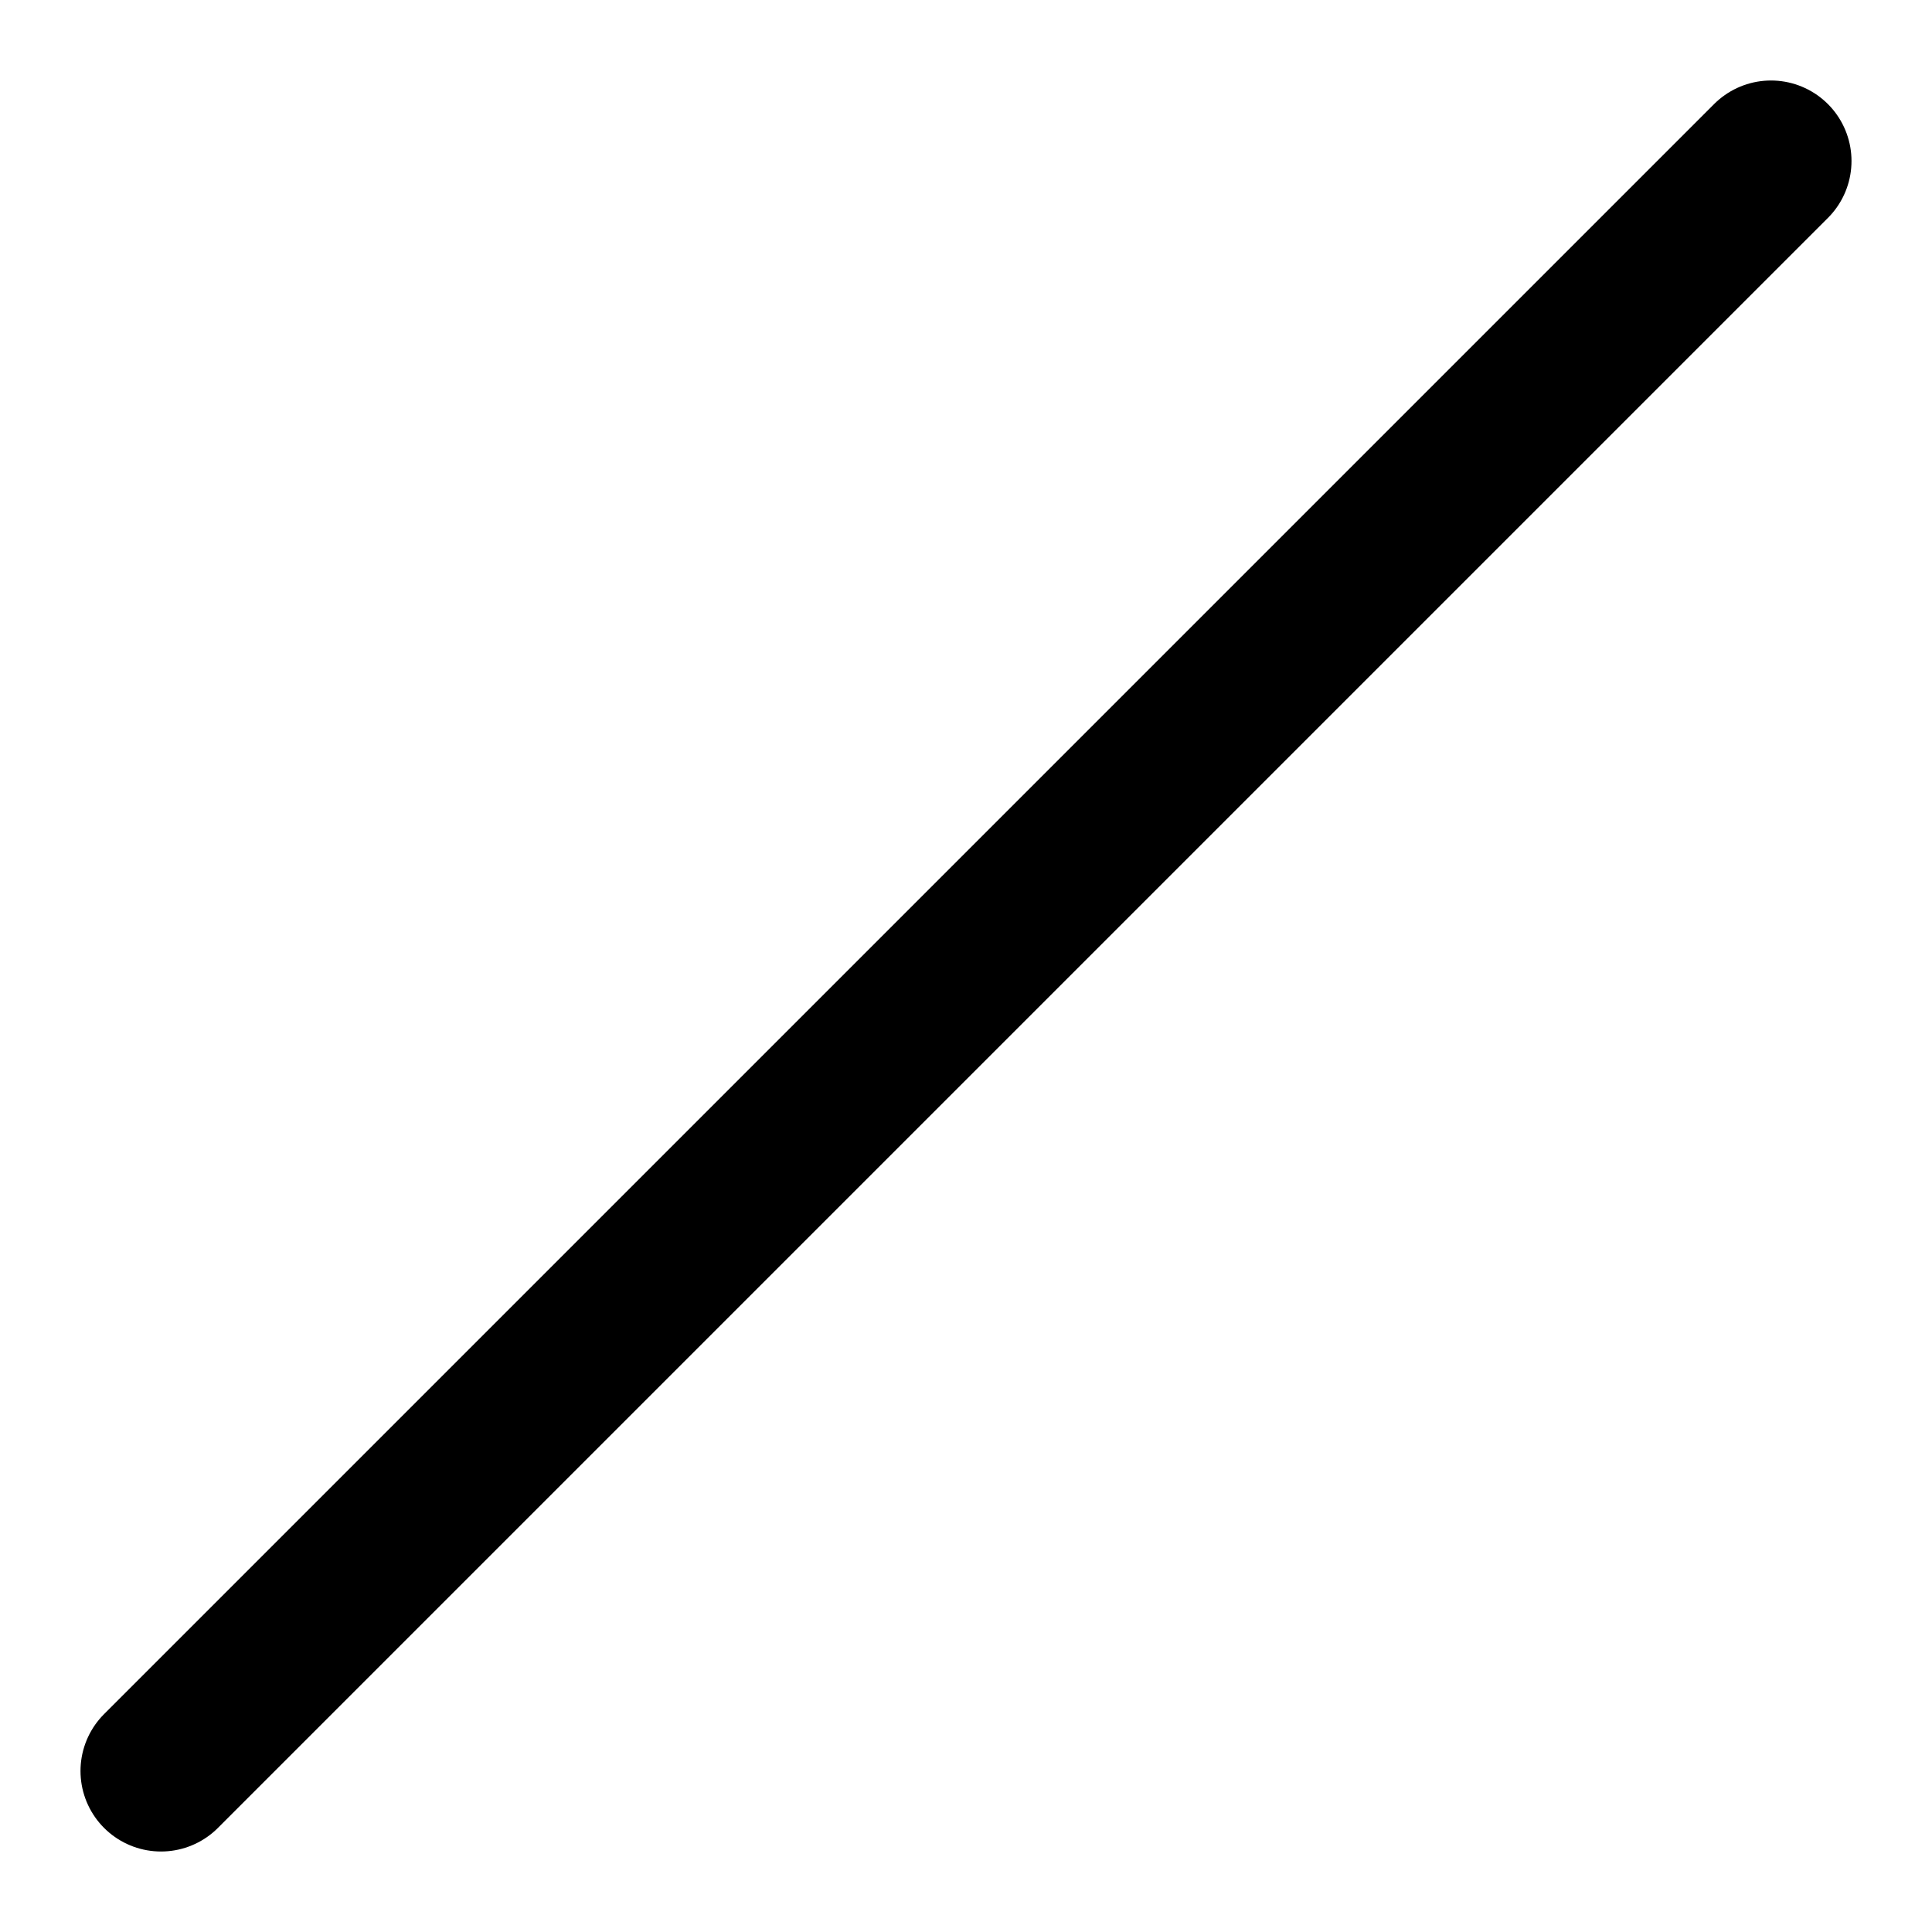
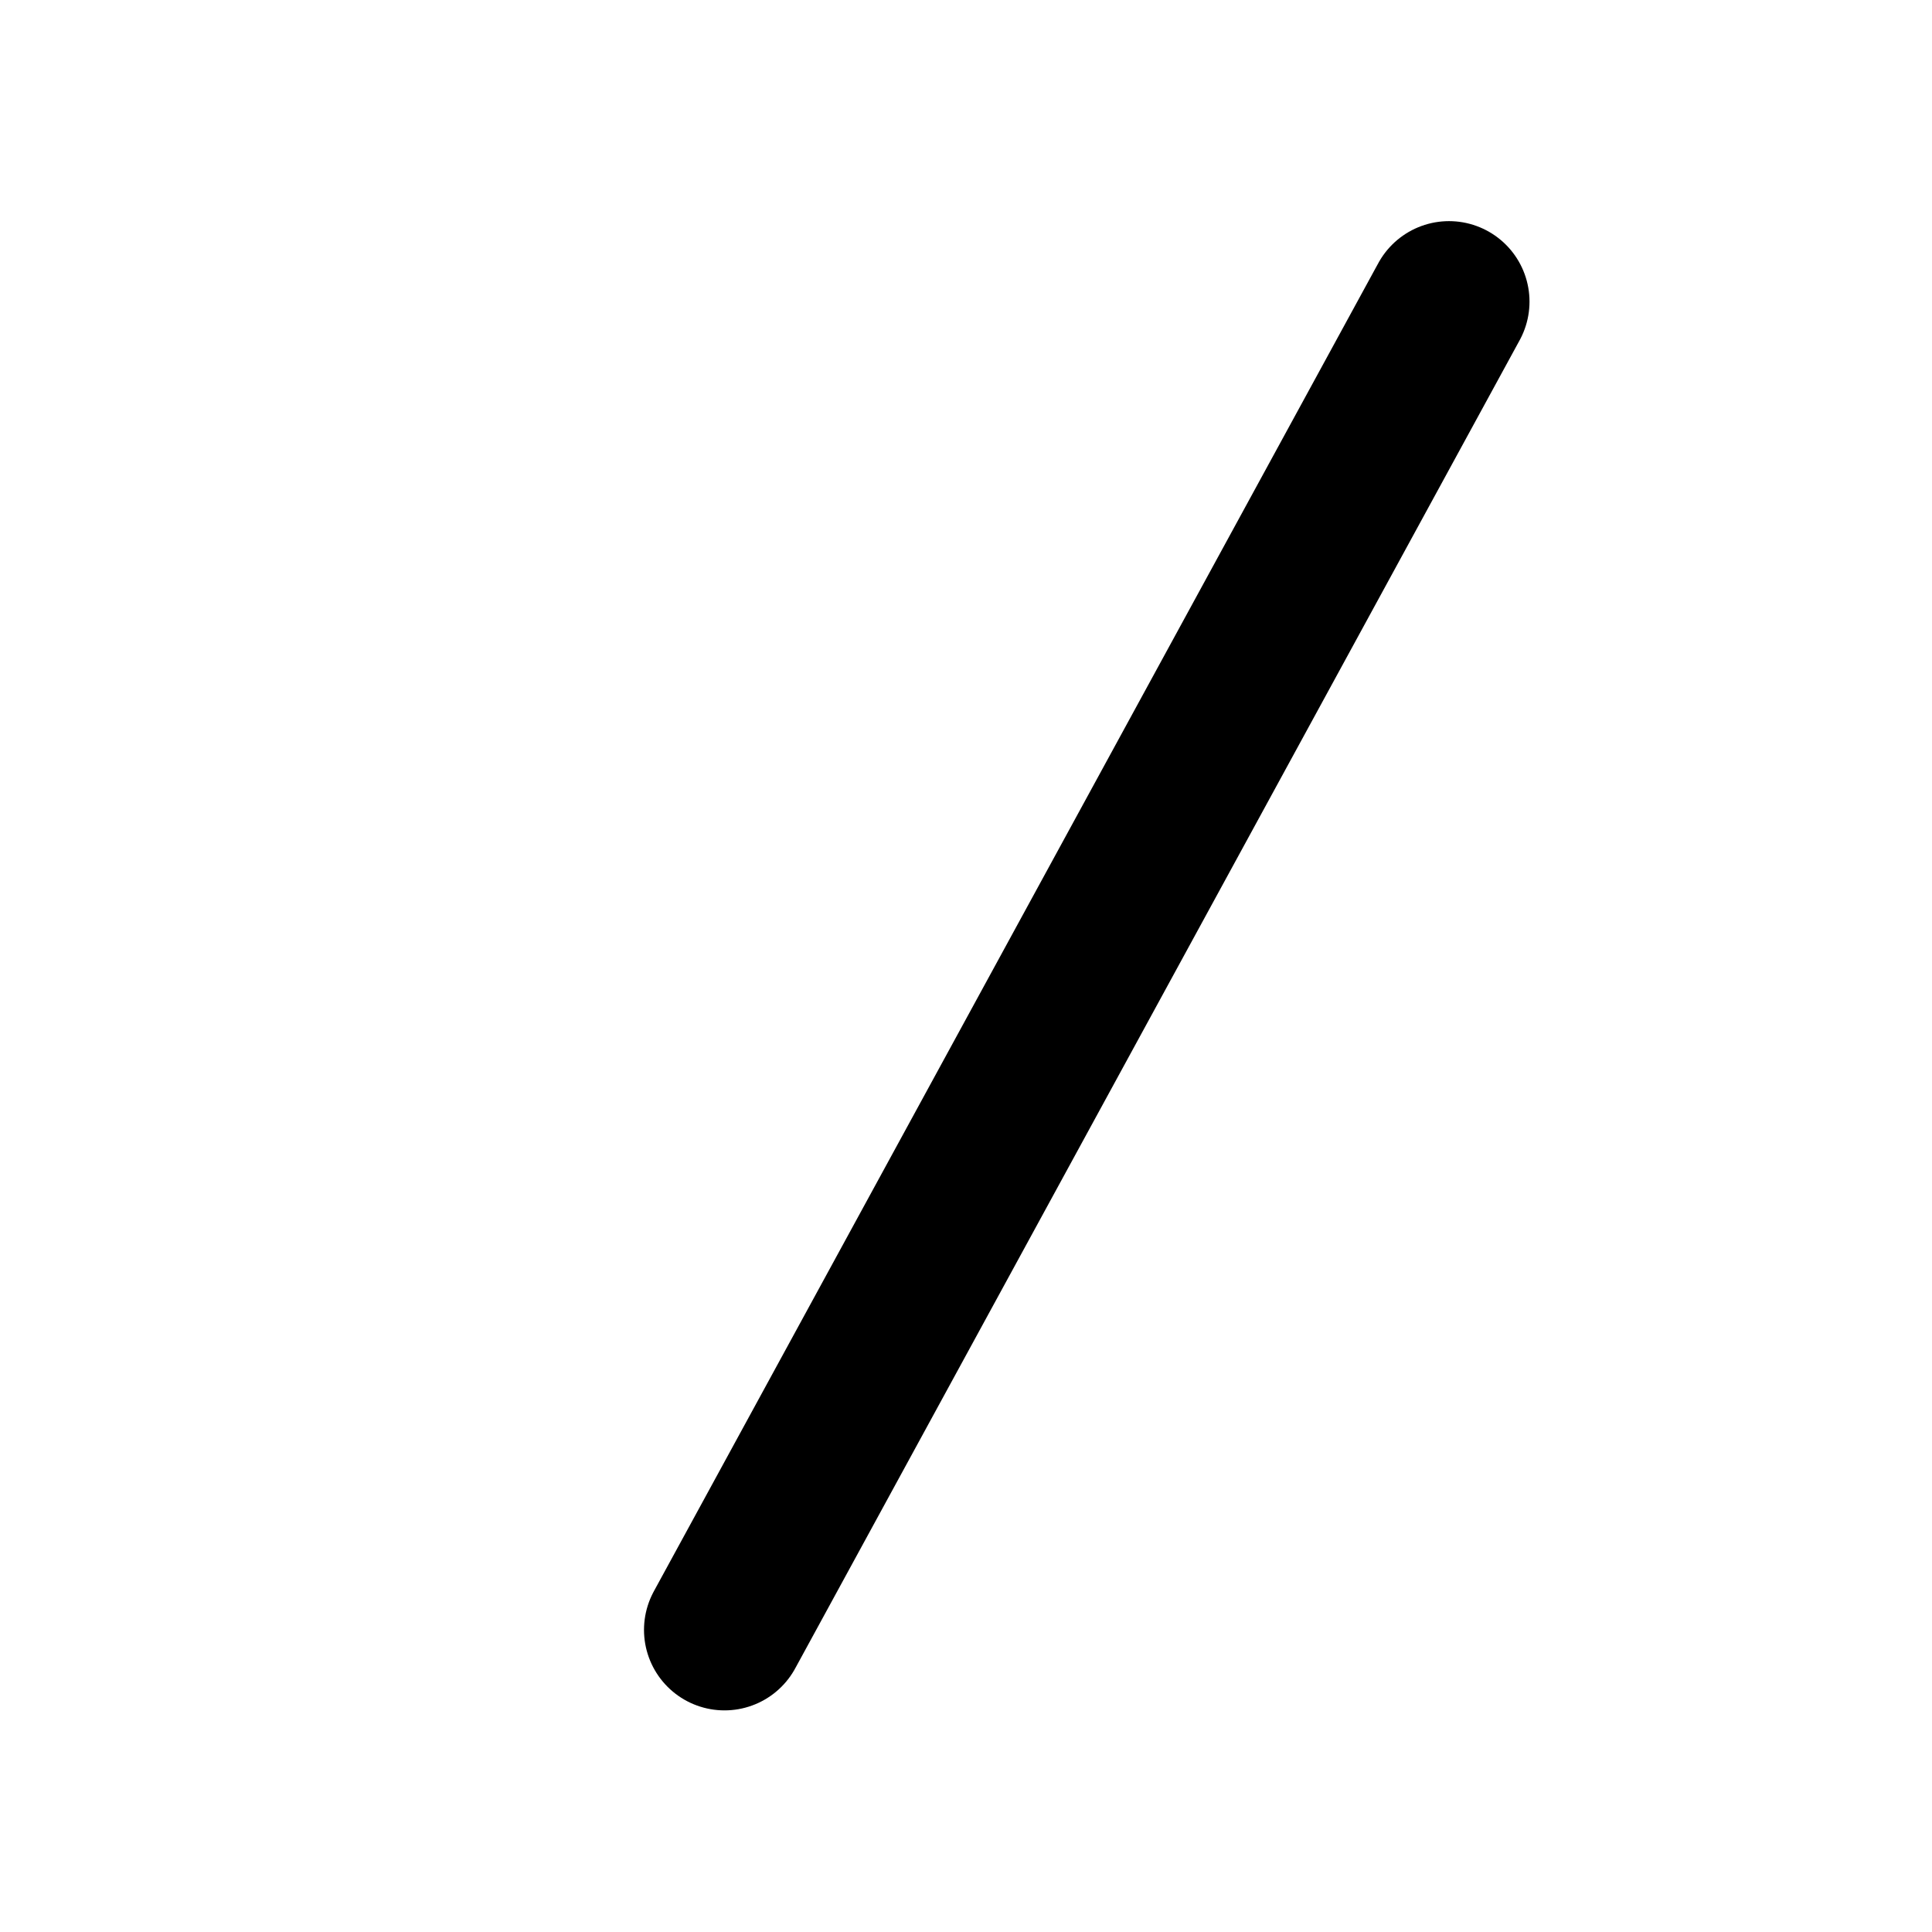
- <svg xmlns="http://www.w3.org/2000/svg" width="100%" height="100%" viewBox="0 0 24 24" fill="none" stroke="currentColor" stroke-width="2" stroke-linecap="round" stroke-linejoin="round">
-   <path d="M22 2 2 22" />
+ <svg xmlns="http://www.w3.org/2000/svg" fill="none" viewBox="0 0 24 24" stroke-width="2" stroke="currentColor">
+   <path stroke-linecap="round" stroke-linejoin="round" d="m9 20.247 9-16.5" />
</svg>
